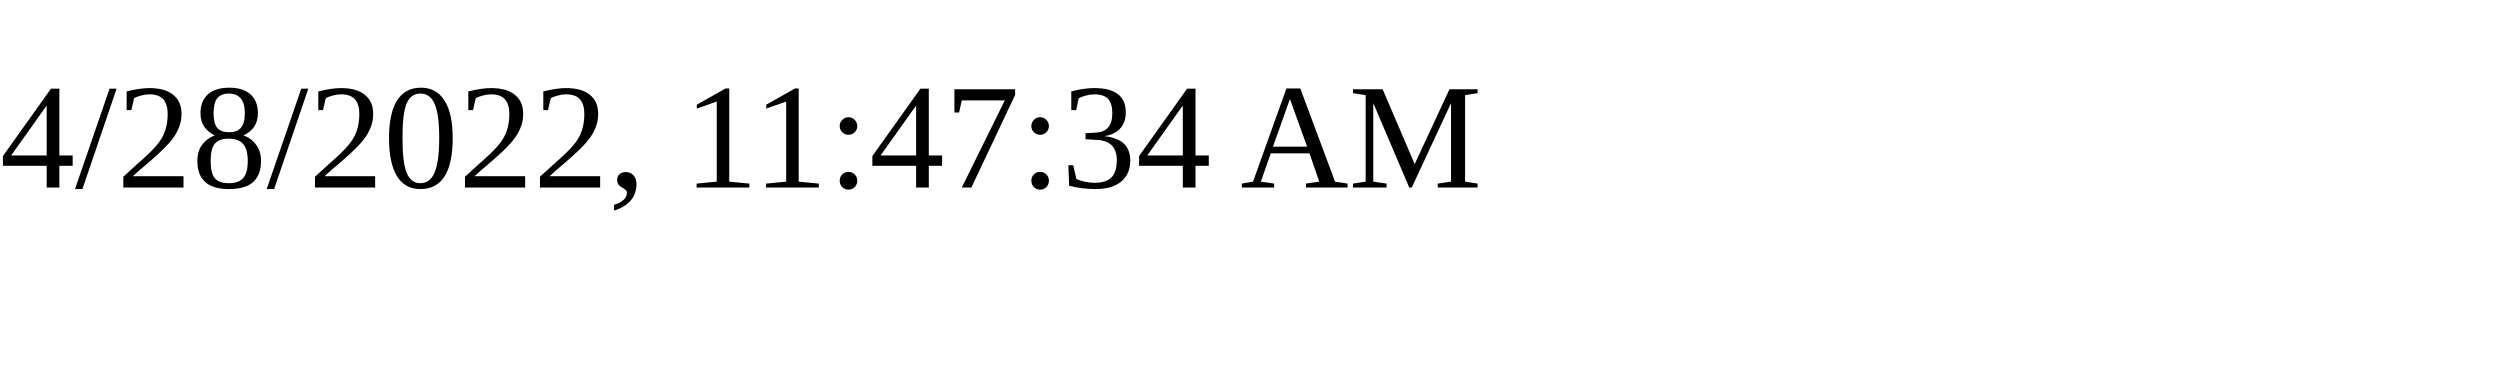
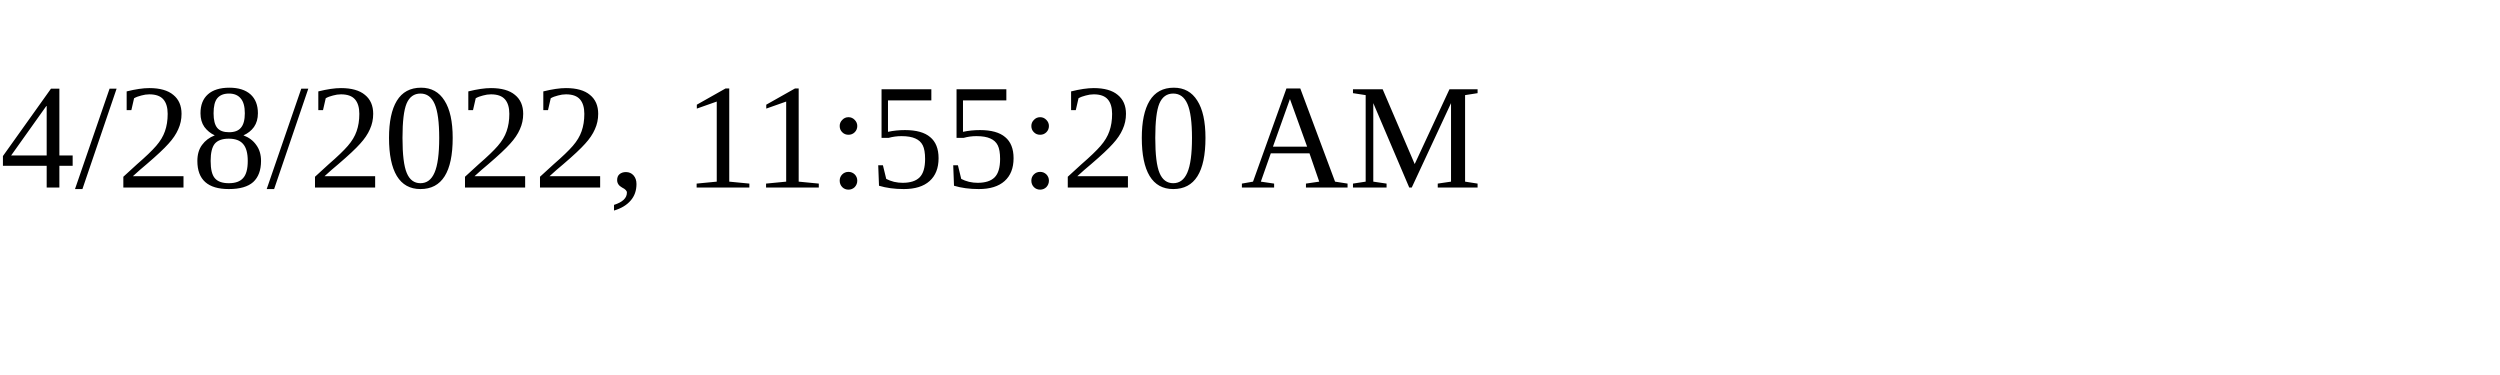
<svg xmlns="http://www.w3.org/2000/svg" height="30" width="200">
-   <text x="0" y="15">4/28/2022, 11:47:34 AM</text>
+   <text x="0" y="15">4/28/2022, 11:55:20 AM</text>
</svg>
